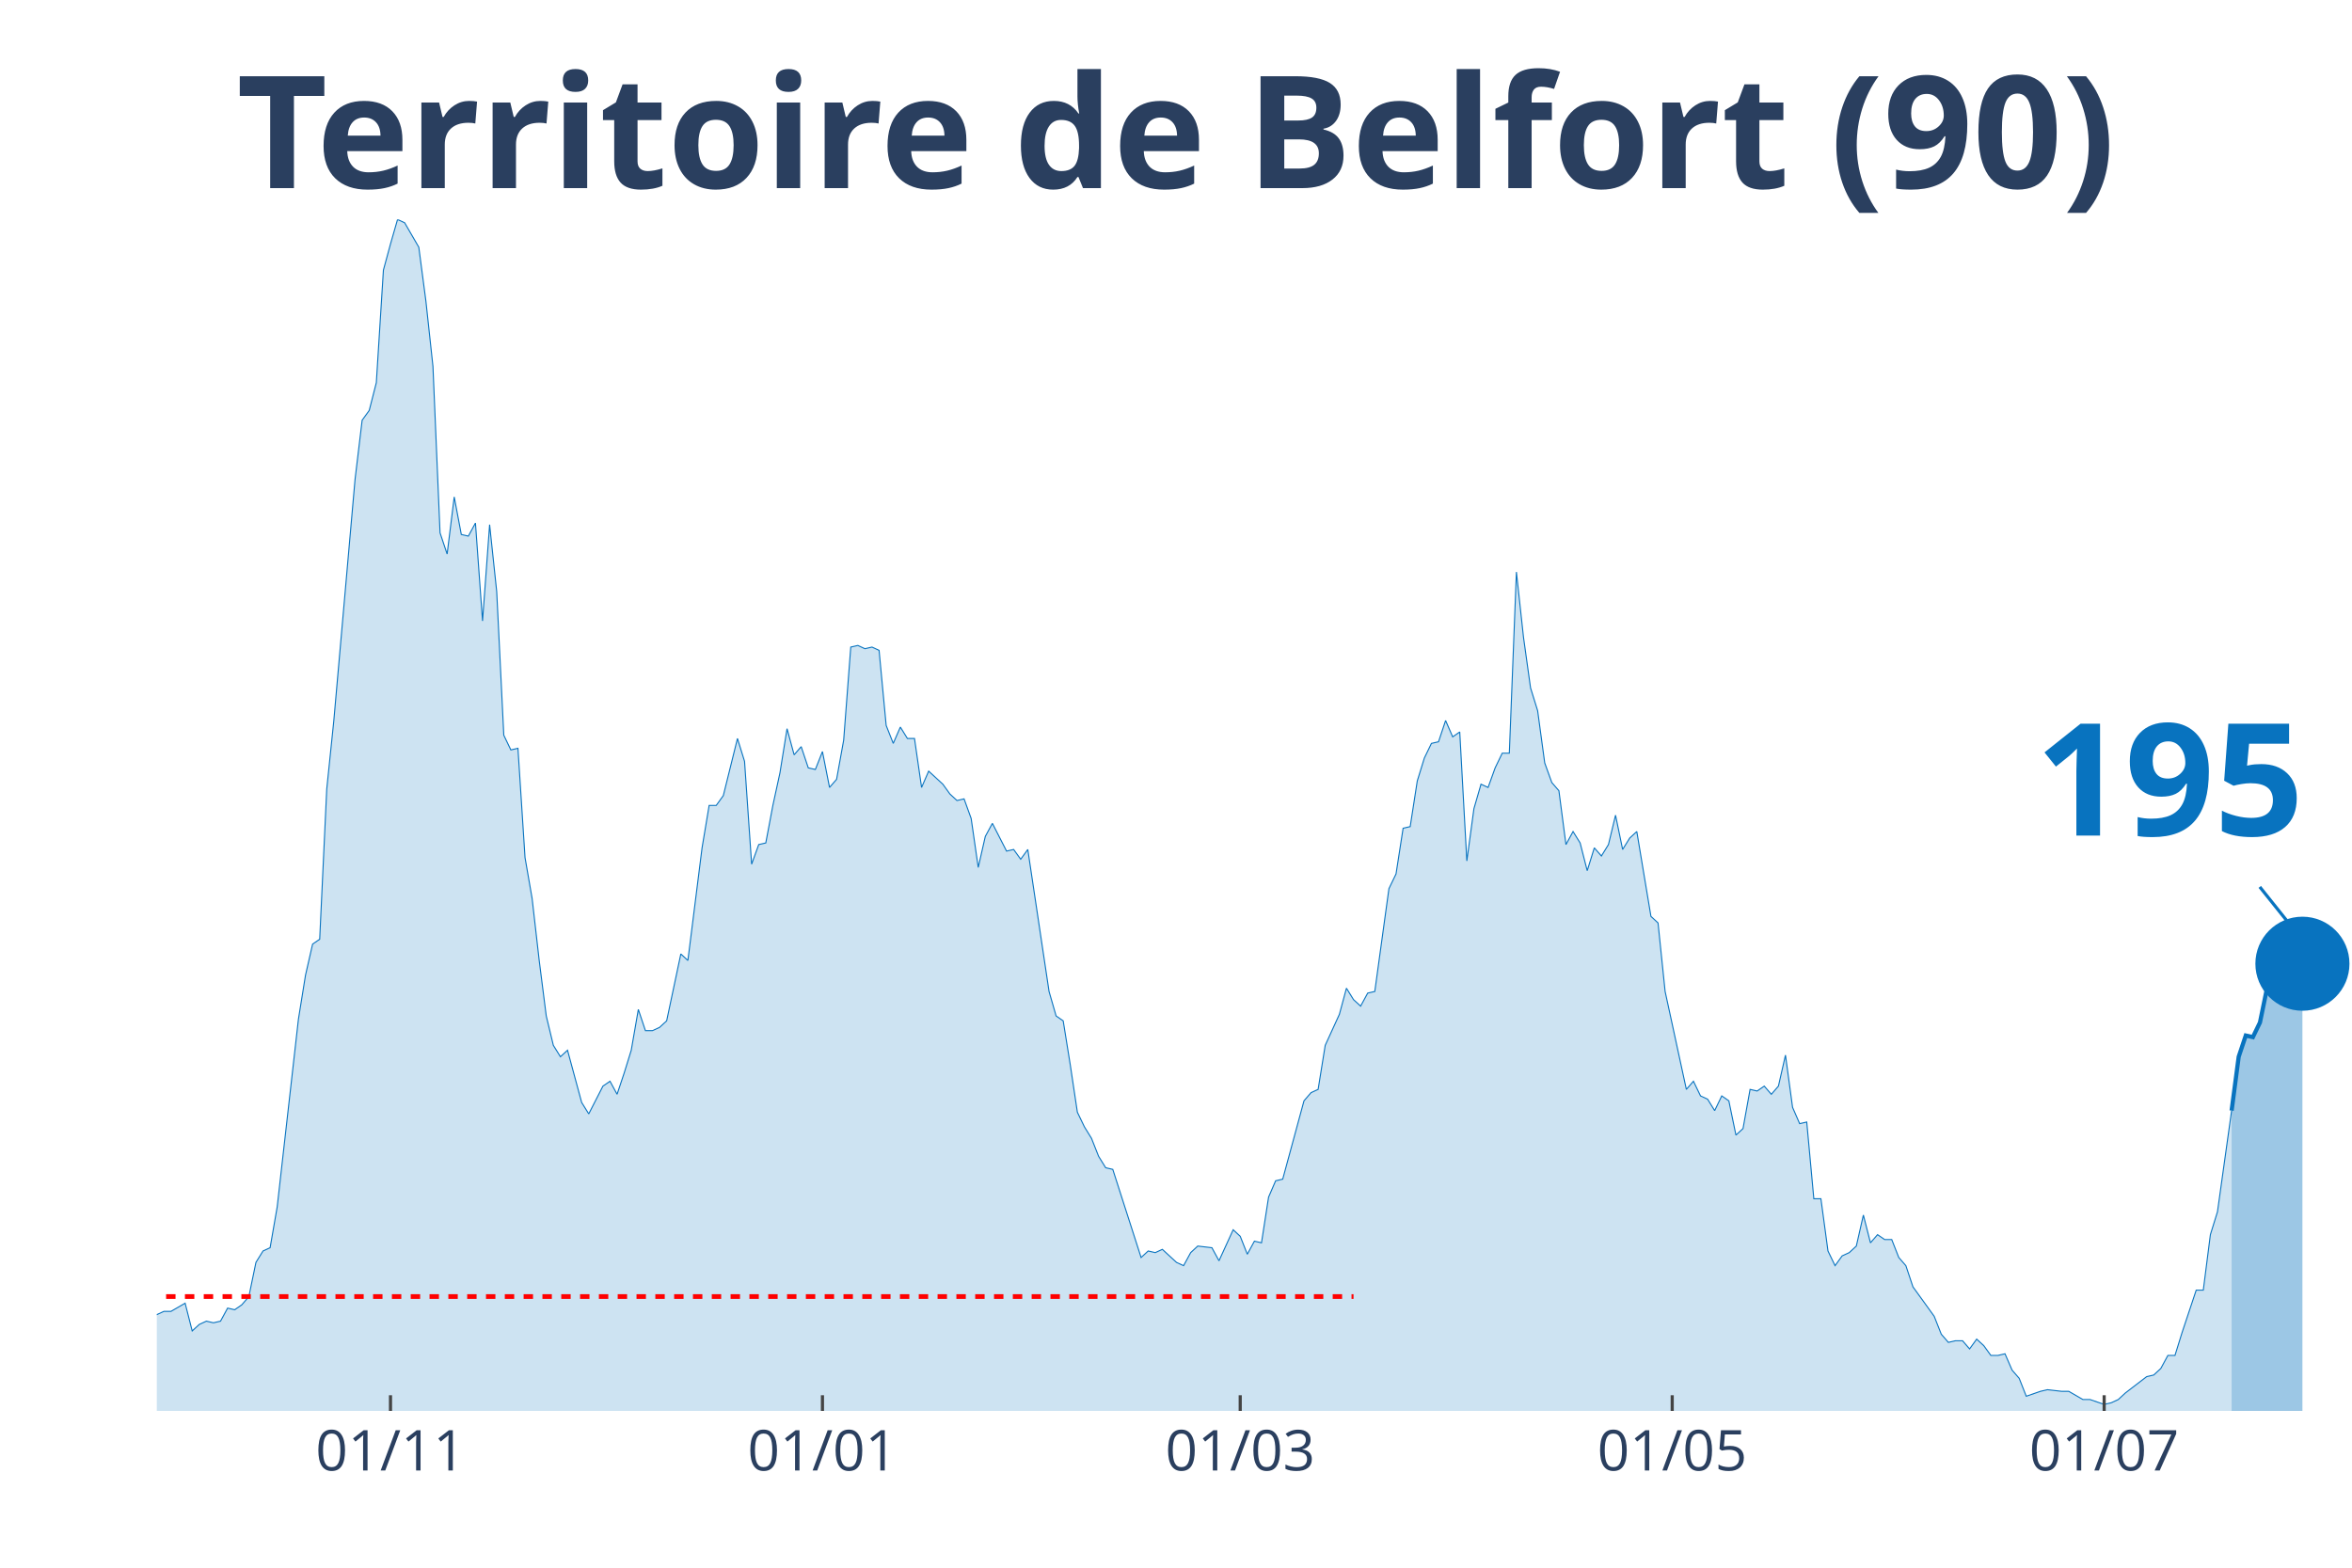
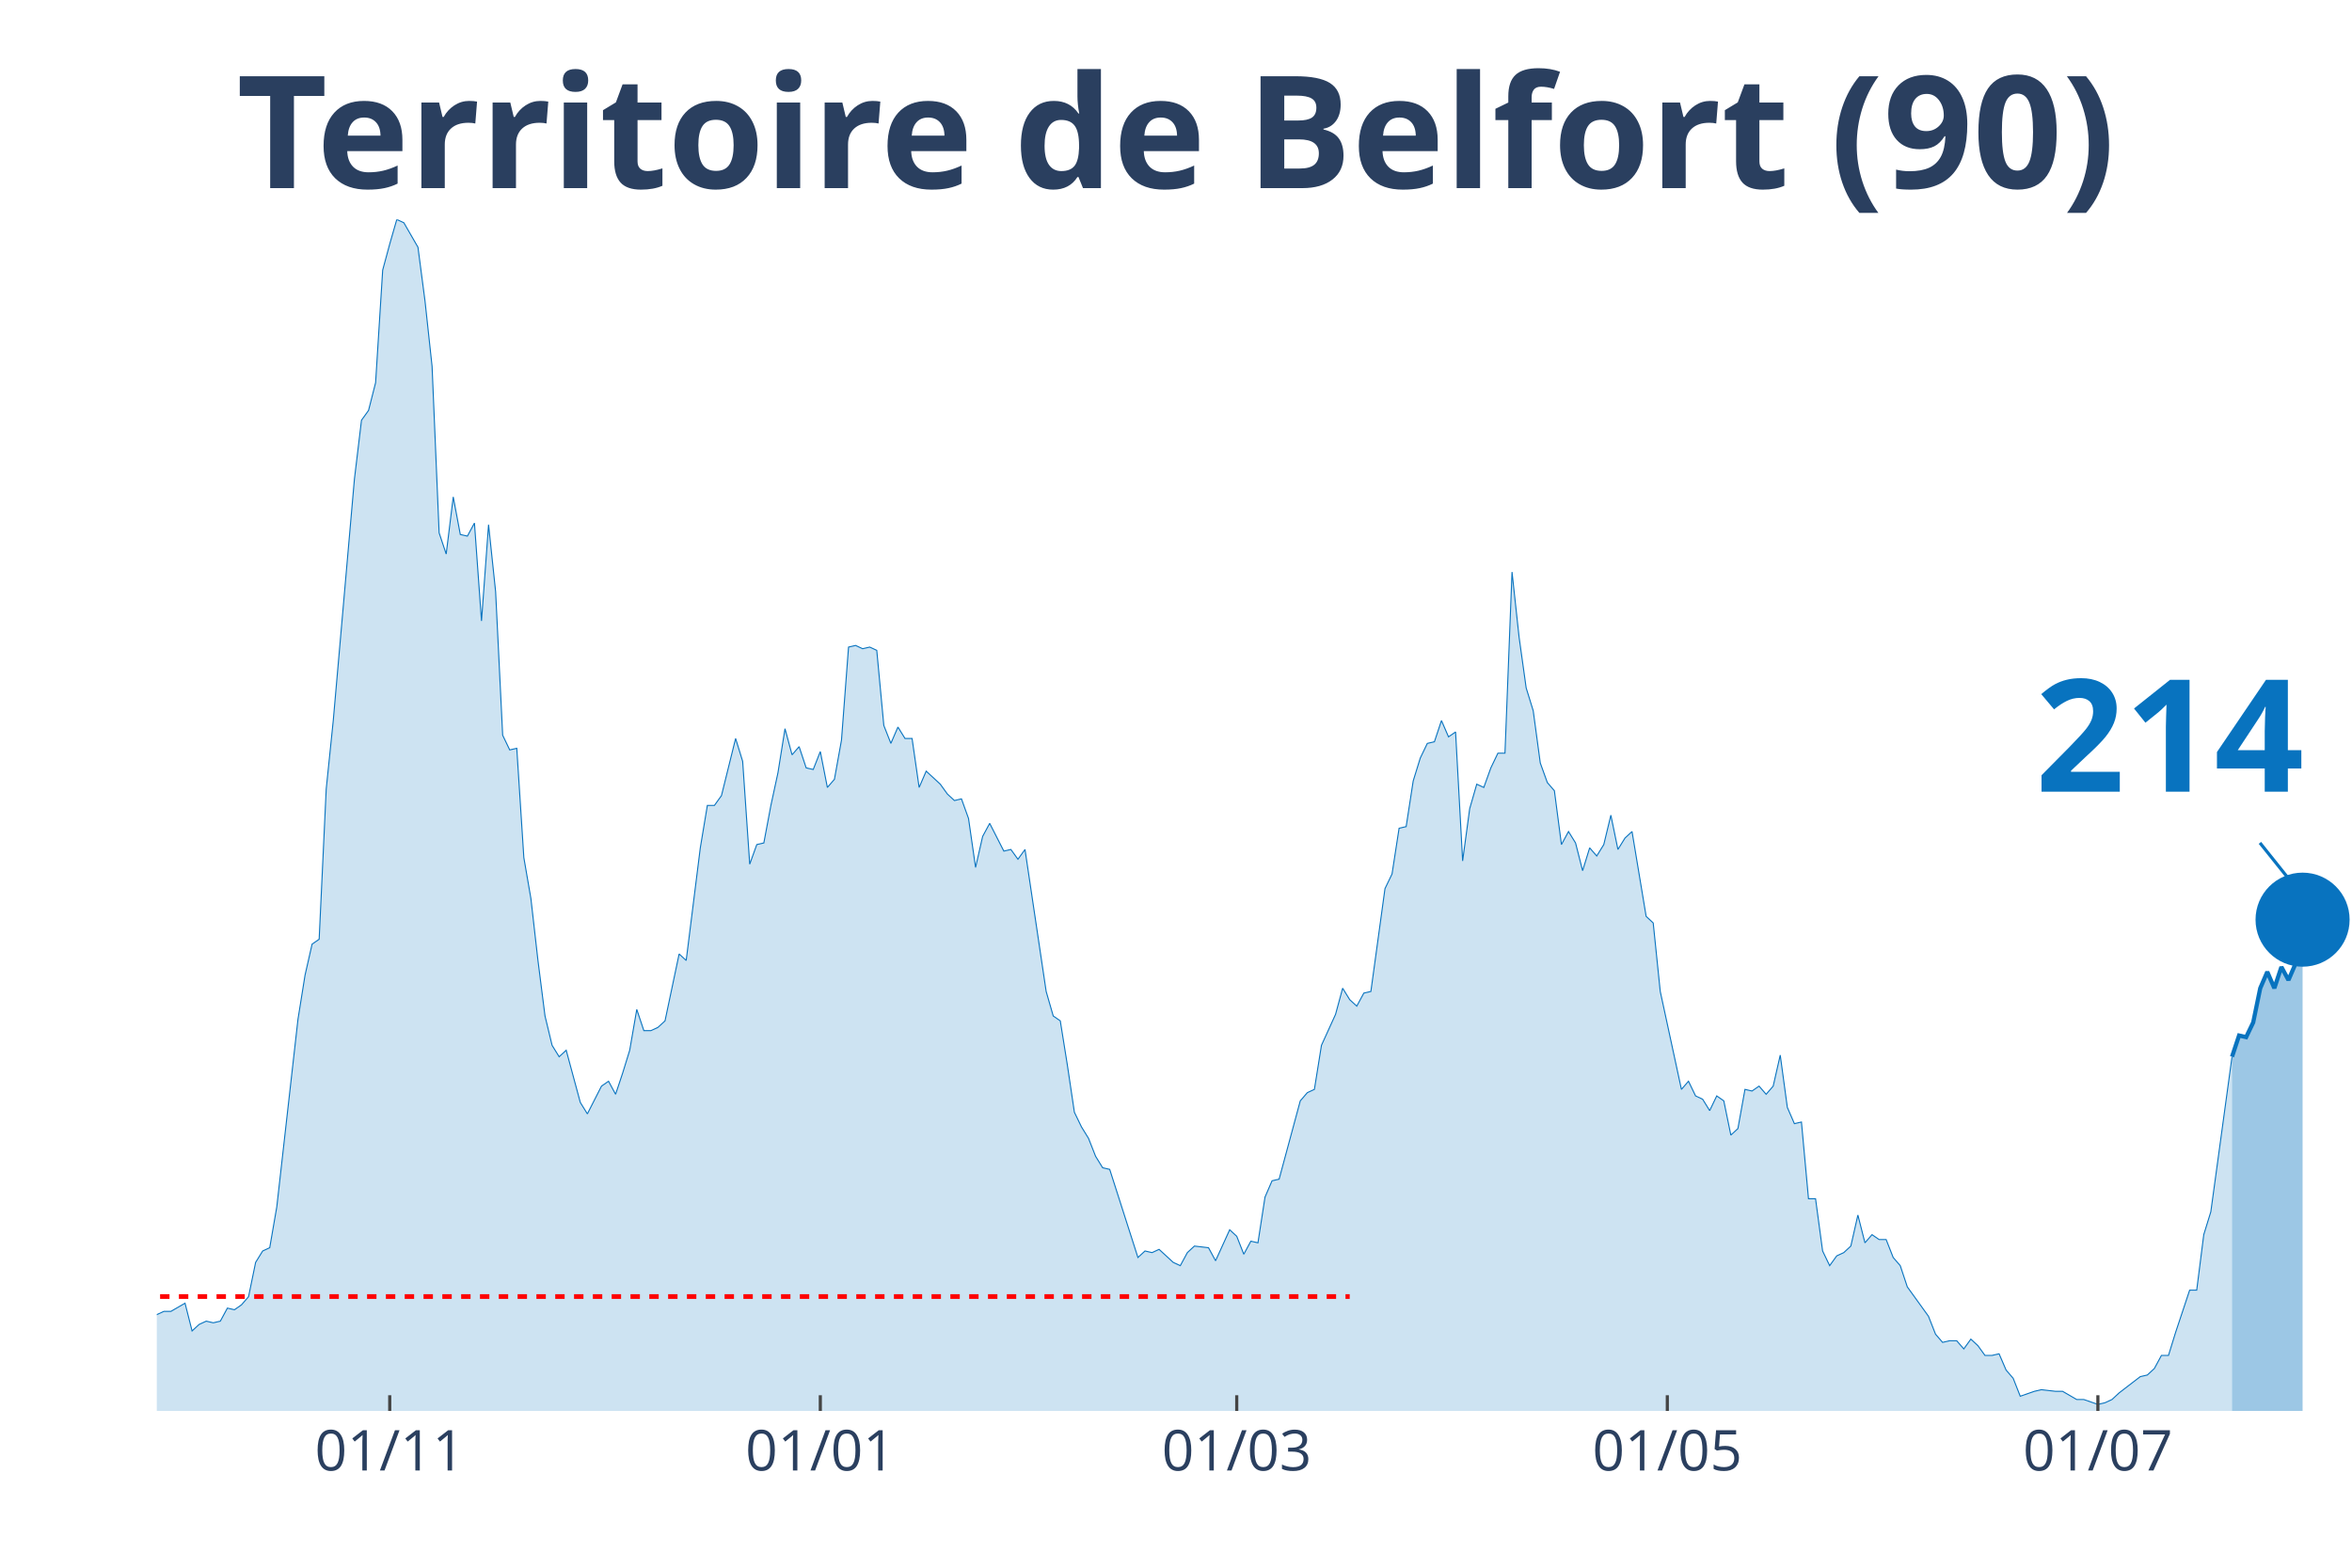
<svg xmlns="http://www.w3.org/2000/svg" class="main-svg" width="1125" height="750" style="" viewBox="0 0 750 500">
  <rect x="0" y="0" width="750" height="500" style="fill: rgb(0, 0, 0); fill-opacity: 0;" />
-   <defs id="defs-c3f1ab">
+   <defs id="defs-8dc861">
    <g class="clips">
-       <clipPath id="clipc3f1abxyplot" class="plotclip">
+       <clipPath id="clip8dc861xyplot" class="plotclip">
        <rect width="700" height="380" />
      </clipPath>
-       <clipPath class="axesclip" id="clipc3f1abx">
+       <clipPath class="axesclip" id="clip8dc861x">
        <rect x="50" y="0" width="700" height="500" />
      </clipPath>
-       <clipPath class="axesclip" id="clipc3f1aby">
+       <clipPath class="axesclip" id="clip8dc861y">
        <rect x="0" y="70" width="750" height="380" />
      </clipPath>
-       <clipPath class="axesclip" id="clipc3f1abxy">
+       <clipPath class="axesclip" id="clip8dc861xy">
        <rect x="50" y="70" width="700" height="380" />
      </clipPath>
    </g>
    <g class="gradients" />
  </defs>
  <g class="bglayer">
    <rect class="bg" x="50" y="70" width="700" height="380" style="fill: rgb(0, 0, 0); fill-opacity: 0; stroke-width: 0;" />
  </g>
  <g class="layer-below">
    <g class="imagelayer" />
    <g class="shapelayer" />
  </g>
  <g class="cartesianlayer">
    <g class="subplot xy">
      <g class="layer-subplot">
        <g class="shapelayer" />
        <g class="imagelayer" />
      </g>
      <g class="gridlayer">
        <g class="x">
-           <path class="xgrid crisp" transform="translate(124.52,0)" d="M0,70v380" style="stroke: rgb(255, 255, 255); stroke-opacity: 1; stroke-width: 1px;" />
-           <path class="xgrid crisp" transform="translate(262.26,0)" d="M0,70v380" style="stroke: rgb(255, 255, 255); stroke-opacity: 1; stroke-width: 1px;" />
-           <path class="xgrid crisp" transform="translate(395.48,0)" d="M0,70v380" style="stroke: rgb(255, 255, 255); stroke-opacity: 1; stroke-width: 1px;" />
-           <path class="xgrid crisp" transform="translate(533.23,0)" d="M0,70v380" style="stroke: rgb(255, 255, 255); stroke-opacity: 1; stroke-width: 1px;" />
-           <path class="xgrid crisp" transform="translate(670.97,0)" d="M0,70v380" style="stroke: rgb(255, 255, 255); stroke-opacity: 1; stroke-width: 1px;" />
+           <path class="xgrid crisp" transform="translate(124.28,0)" d="M0,70v380" style="stroke: rgb(255, 255, 255); stroke-opacity: 1; stroke-width: 1px;" />
+           <path class="xgrid crisp" transform="translate(261.58,0)" d="M0,70v380" style="stroke: rgb(255, 255, 255); stroke-opacity: 1; stroke-width: 1px;" />
+           <path class="xgrid crisp" transform="translate(394.37,0)" d="M0,70v380" style="stroke: rgb(255, 255, 255); stroke-opacity: 1; stroke-width: 1px;" />
+           <path class="xgrid crisp" transform="translate(531.67,0)" d="M0,70v380" style="stroke: rgb(255, 255, 255); stroke-opacity: 1; stroke-width: 1px;" />
+           <path class="xgrid crisp" transform="translate(668.97,0)" d="M0,70v380" style="stroke: rgb(255, 255, 255); stroke-opacity: 1; stroke-width: 1px;" />
        </g>
        <g class="y" />
      </g>
      <g class="zerolinelayer" />
      <path class="xlines-below" />
      <path class="ylines-below" />
      <g class="overlines-below" />
      <g class="xaxislayer-below" />
      <g class="yaxislayer-below" />
      <g class="overaxes-below" />
-       <g class="plot" transform="translate(50, 70)" clip-path="url('#clipc3f1abxyplot')">
+       <g class="plot" transform="translate(50, 70)" clip-path="url('#clip8dc861xyplot')">
        <g class="scatterlayer mlayer">
-           <g class="trace scatter tracecd6231" style="stroke-miterlimit: 2;">
+           <g class="trace scatter trace8bbc0b" style="stroke-miterlimit: 2;">
            <g class="fills">
              <g>
-                 <path class="js-fill" d="M661.61,380L-307.1,380L-307.1,373.23L-300.32,372.71L-298.06,372.19L-295.81,371.67L-293.55,375.32L-289.03,377.4L-286.77,375.32L-275.48,373.23L-273.23,373.75L-264.19,375.84L-261.94,376.36L-221.29,379.48L-219.03,379.48L-173.87,377.4L-171.61,377.92L-153.55,378.96L-151.29,380L-144.52,378.96L-142.26,377.4L-119.68,372.19L-117.42,370.63L-115.16,371.67L-112.9,370.11L-103.87,369.59L-101.61,367.51L-92.58,363.86L-90.32,364.38L-88.06,363.34L-85.81,365.42L-83.55,362.82L-81.29,362.82L-76.77,362.3L-74.52,363.34L-70,360.74L-67.74,360.74L-65.48,360.74L-63.23,362.3L-51.94,356.05L-49.68,349.29L-47.42,339.4L-45.16,341.48L-42.9,343.04L-40.65,339.4L-38.39,335.75L-36.13,337.32L-33.87,340.44L-31.61,346.16L-27.1,345.12L-24.84,350.85L-22.58,353.97L-20.32,353.97L-18.06,355.01L-15.81,358.14L-13.55,357.62L-11.29,358.14L-6.77,359.18L-4.52,349.81L-2.26,350.85L0,349.29L2.26,348.25L4.52,348.25L9.03,345.64L11.29,354.49L13.55,352.41L15.81,351.37L18.06,351.89L20.32,351.37L22.58,347.21L24.84,347.73L27.1,346.16L29.35,343.56L31.61,332.63L33.87,328.99L36.13,327.95L38.39,314.93L45.16,255.07L47.42,241.01L49.68,231.12L51.94,229.56L54.19,181.67L56.45,159.81L63.23,82.77L65.48,64.03L67.74,60.9L70,52.05L72.26,16.14L74.52,7.81L76.77,0L79.03,1.04L83.55,8.85L85.81,26.03L88.06,46.85L90.32,99.95L92.58,106.71L94.84,88.49L97.1,100.47L99.35,100.99L101.61,96.82L103.87,128.05L106.13,97.34L108.39,118.68L110.65,164.49L112.9,169.18L115.16,168.66L117.42,203.53L119.68,216.55L121.94,236.33L124.19,254.03L126.45,263.4L128.71,267.04L130.97,264.96L135.48,281.62L137.74,285.26L142.26,276.41L144.52,274.85L146.77,279.01L149.03,272.25L151.29,264.96L153.55,251.95L155.81,258.71L158.06,258.71L160.32,257.67L162.58,255.59L167.1,234.25L169.35,236.33L173.87,200.41L176.13,186.88L178.39,186.88L180.65,183.75L185.16,165.53L187.42,172.82L189.68,205.62L191.94,199.37L194.19,198.85L196.45,186.88L198.71,176.47L200.97,162.41L203.23,170.74L205.48,168.14L207.74,174.9L210,175.42L212.26,169.7L214.52,181.15L216.77,178.55L219.03,166.05L221.29,136.38L223.55,135.86L225.81,136.9L228.06,136.38L230.32,137.42L232.58,161.37L234.84,167.1L237.1,161.89L239.35,165.53L241.61,165.53L243.87,181.15L246.13,175.95L250.65,180.11L252.9,183.23L255.16,185.32L257.42,184.79L259.68,191.04L261.94,206.66L264.19,196.77L266.45,192.6L270.97,201.45L273.23,200.93L275.48,204.05L277.74,200.93L284.52,246.22L286.77,254.03L289.03,255.59L291.29,269.64L293.55,284.74L295.81,289.42L298.06,293.07L300.32,298.79L302.58,302.44L304.84,302.96L313.87,331.07L316.13,328.99L318.39,329.51L320.65,328.47L325.16,332.63L327.42,333.67L329.68,329.51L331.94,327.42L336.45,327.95L338.71,332.11L343.23,322.22L345.48,324.3L347.74,330.03L350,325.86L352.26,326.38L354.52,311.81L356.77,306.6L359.03,306.08L365.81,281.1L368.06,278.49L370.32,277.45L372.58,263.4L377.1,253.51L379.35,245.18L381.61,248.82L383.87,250.9L386.13,246.74L388.39,246.22L392.9,213.42L395.16,208.74L397.42,194.16L399.68,193.64L401.94,179.07L404.19,171.78L406.45,167.1L408.71,166.58L410.97,159.81L413.23,165.01L415.48,163.45L417.74,204.58L420,187.92L422.26,180.11L424.52,181.15L426.77,174.9L429.03,170.22L431.29,170.22L433.55,112.44L435.81,133.26L438.06,149.4L440.32,156.68L442.58,173.34L444.84,179.59L447.1,182.19L449.35,199.37L451.61,195.21L453.87,198.85L456.13,207.7L458.39,200.41L460.65,203.01L462.9,199.37L465.16,190L467.42,200.93L469.68,197.29L471.94,195.21L476.45,222.27L478.71,224.36L480.97,246.22L483.23,256.63L487.74,277.45L490,274.85L492.26,279.53L494.52,280.58L496.77,284.22L499.03,279.53L501.29,281.1L503.55,292.03L505.81,289.95L508.06,277.45L510.32,277.97L512.58,276.41L514.84,279.01L517.1,276.41L519.35,266.52L521.61,283.18L523.87,288.38L526.13,287.86L528.39,312.33L530.65,312.33L532.9,328.99L535.16,333.67L537.42,330.55L539.68,329.51L541.94,327.42L544.19,317.53L546.45,326.38L548.71,323.78L550.97,325.34L553.23,325.34L555.48,331.07L557.74,333.67L560,340.44L562.26,343.56L566.77,349.81L569.03,355.53L571.29,358.14L573.55,357.62L575.81,357.62L578.06,360.22L580.32,357.1L582.58,359.18L584.84,362.3L587.1,362.3L589.35,361.78L591.61,366.99L593.87,369.59L596.13,375.32L600.65,373.75L602.9,373.23L607.42,373.75L609.68,373.75L614.19,376.36L616.45,376.36L620.97,377.92L623.23,377.4L625.48,376.36L627.74,374.27L634.52,369.07L636.77,368.55L639.03,366.47L641.29,362.3L643.55,362.3L645.81,355.01L650.32,341.48L652.58,341.48L654.84,323.78L657.1,316.49L661.61,284.22" style="fill: rgb(8, 115, 191); fill-opacity: 0.2; stroke-width: 0;" />
+                 <path class="js-fill" d="M661.74,380L-306.11,380L-306.11,373.23L-299.36,372.71L-297.11,372.19L-294.86,371.67L-292.6,375.32L-288.1,377.4L-285.85,375.32L-274.6,373.23L-272.35,373.75L-263.34,375.84L-261.09,376.36L-222.83,377.4L-220.58,379.48L-173.31,377.4L-171.06,377.92L-153.05,378.96L-150.8,380L-144.05,378.96L-141.8,377.4L-121.54,374.27L-119.29,372.19L-117.04,370.63L-114.79,371.67L-110.29,370.11L-108.04,370.63L-99.04,366.47L-96.78,365.95L-87.78,363.34L-85.53,365.42L-83.28,362.82L-81.03,362.82L-76.53,362.3L-74.28,363.34L-69.77,360.74L-67.52,360.74L-65.27,360.74L-63.02,362.3L-51.77,356.05L-49.52,349.29L-47.27,339.4L-45.02,341.48L-42.77,343.04L-40.51,339.4L-38.26,335.75L-36.01,337.32L-33.76,340.44L-31.51,346.16L-27.01,345.12L-24.76,350.85L-22.51,353.97L-20.26,353.97L-18.01,355.01L-15.76,358.14L-13.5,357.62L-11.25,358.14L-6.75,359.18L-4.5,349.81L-2.25,350.85L0,349.29L2.25,348.25L4.5,348.25L9,345.64L11.25,354.49L13.5,352.41L15.76,351.37L18.01,351.89L20.26,351.37L22.51,347.21L24.76,347.73L27.01,346.16L29.26,343.56L31.51,332.63L33.76,328.99L36.01,327.95L38.26,314.93L45.02,255.07L47.27,241.01L49.52,231.12L51.77,229.56L54.02,181.67L56.27,159.81L63.02,82.77L65.27,64.03L67.52,60.9L69.77,52.05L72.03,16.14L74.28,7.81L76.53,0L78.78,1.04L83.28,8.85L85.53,26.03L87.78,46.85L90.03,99.95L92.28,106.71L94.53,88.49L96.78,100.47L99.04,100.99L101.29,96.82L103.54,128.05L105.79,97.34L108.04,118.68L110.29,164.49L112.54,169.18L114.79,168.66L117.04,203.53L119.29,216.55L121.54,236.33L123.79,254.03L126.05,263.4L128.3,267.04L130.55,264.96L135.05,281.62L137.3,285.26L141.8,276.41L144.05,274.85L146.3,279.01L148.55,272.25L150.8,264.96L153.05,251.95L155.31,258.71L157.56,258.71L159.81,257.67L162.06,255.59L166.56,234.25L168.81,236.33L173.31,200.41L175.56,186.88L177.81,186.88L180.06,183.75L184.57,165.53L186.82,172.82L189.07,205.62L191.32,199.37L193.57,198.85L195.82,186.88L198.07,176.47L200.32,162.41L202.57,170.74L204.82,168.14L207.07,174.9L209.32,175.42L211.58,169.7L213.83,181.15L216.08,178.55L218.33,166.05L220.58,136.38L222.83,135.86L225.08,136.9L227.33,136.38L229.58,137.42L231.83,161.37L234.08,167.1L236.33,161.89L238.59,165.53L240.84,165.53L243.09,181.15L245.34,175.95L249.84,180.11L252.09,183.23L254.34,185.32L256.59,184.79L258.84,191.04L261.09,206.66L263.34,196.77L265.59,192.6L270.1,201.45L272.35,200.93L274.6,204.05L276.85,200.93L283.6,246.22L285.85,254.03L288.1,255.59L290.35,269.64L292.6,284.74L294.86,289.42L297.11,293.07L299.36,298.79L301.61,302.44L303.86,302.96L312.86,331.07L315.11,328.99L317.36,329.51L319.61,328.47L324.12,332.63L326.37,333.67L328.62,329.51L330.87,327.42L335.37,327.95L337.62,332.11L342.12,322.22L344.37,324.3L346.62,330.03L348.87,325.86L351.13,326.38L353.38,311.81L355.63,306.6L357.88,306.08L364.63,281.1L366.88,278.49L369.13,277.45L371.38,263.4L375.88,253.51L378.14,245.18L380.39,248.82L382.64,250.9L384.89,246.74L387.14,246.22L391.64,213.42L393.89,208.74L396.14,194.16L398.39,193.64L400.64,179.07L402.89,171.78L405.14,167.1L407.4,166.58L409.65,159.81L411.9,165.01L414.15,163.45L416.4,204.58L418.65,187.92L420.9,180.11L423.15,181.15L425.4,174.9L427.65,170.22L429.9,170.22L432.15,112.44L434.41,133.26L436.66,149.4L438.91,156.68L441.16,173.34L443.41,179.59L445.66,182.19L447.91,199.37L450.16,195.21L452.41,198.85L454.66,207.7L456.91,200.41L459.16,203.01L461.41,199.37L463.67,190L465.92,200.93L468.17,197.29L470.42,195.21L474.92,222.27L477.17,224.36L479.42,246.22L481.67,256.63L486.17,277.45L488.42,274.85L490.68,279.53L492.93,280.58L495.18,284.22L497.43,279.53L499.68,281.1L501.93,292.03L504.18,289.95L506.43,277.45L508.68,277.97L510.93,276.41L513.18,279.01L515.43,276.41L517.68,266.52L519.94,283.18L522.19,288.38L524.44,287.86L526.69,312.33L528.94,312.33L531.19,328.99L533.44,333.67L535.69,330.55L537.94,329.51L540.19,327.42L542.44,317.53L544.69,326.38L546.95,323.78L549.2,325.34L551.45,325.34L553.7,331.07L555.95,333.67L558.2,340.44L560.45,343.56L564.95,349.81L567.2,355.53L569.45,358.14L571.7,357.62L573.95,357.62L576.21,360.22L578.46,357.1L580.71,359.18L582.96,362.3L585.21,362.3L587.46,361.78L589.71,366.99L591.96,369.59L594.21,375.32L598.71,373.75L600.96,373.23L605.47,373.75L607.72,373.75L612.22,376.36L614.47,376.36L618.97,377.92L621.22,377.4L623.47,376.36L625.72,374.27L632.48,369.07L634.73,368.55L636.98,366.47L639.23,362.3L641.48,362.3L643.73,355.01L648.23,341.48L650.48,341.48L652.73,323.78L654.98,316.49L661.74,267.04" style="fill: rgb(8, 115, 191); fill-opacity: 0.2; stroke-width: 0;" />
              </g>
            </g>
            <g class="errorbars" />
            <g class="lines">
-               <path class="js-line" d="M-307.1,373.23L-300.32,372.71L-298.06,372.19L-295.81,371.67L-293.55,375.32L-289.03,377.4L-286.77,375.32L-275.48,373.23L-273.23,373.75L-264.19,375.84L-261.94,376.36L-221.29,379.48L-219.03,379.48L-173.87,377.4L-171.61,377.92L-153.55,378.96L-151.29,380L-144.52,378.96L-142.26,377.4L-119.68,372.19L-117.42,370.63L-115.16,371.67L-112.9,370.11L-103.87,369.59L-101.61,367.51L-92.58,363.86L-90.32,364.38L-88.06,363.34L-85.81,365.42L-83.55,362.82L-81.29,362.82L-76.77,362.3L-74.52,363.34L-70,360.74L-67.74,360.74L-65.48,360.74L-63.23,362.3L-51.94,356.05L-49.68,349.29L-47.42,339.4L-45.16,341.48L-42.9,343.04L-40.65,339.4L-38.39,335.75L-36.13,337.32L-33.87,340.44L-31.61,346.16L-27.1,345.12L-24.84,350.85L-22.58,353.97L-20.32,353.97L-18.06,355.01L-15.81,358.14L-13.55,357.62L-11.29,358.14L-6.77,359.18L-4.52,349.81L-2.26,350.85L0,349.29L2.26,348.25L4.52,348.25L9.03,345.64L11.29,354.49L13.55,352.41L15.81,351.37L18.06,351.89L20.32,351.37L22.58,347.21L24.84,347.73L27.1,346.16L29.35,343.56L31.61,332.63L33.87,328.99L36.13,327.95L38.39,314.93L45.16,255.07L47.42,241.01L49.68,231.12L51.94,229.56L54.19,181.67L56.45,159.81L63.23,82.77L65.48,64.03L67.74,60.9L70,52.05L72.26,16.14L74.52,7.81L76.77,0L79.03,1.04L83.55,8.85L85.81,26.03L88.06,46.85L90.32,99.95L92.58,106.71L94.84,88.49L97.1,100.47L99.35,100.99L101.61,96.82L103.87,128.05L106.13,97.34L108.39,118.68L110.65,164.49L112.9,169.18L115.16,168.66L117.42,203.53L119.68,216.55L121.94,236.33L124.19,254.03L126.45,263.4L128.71,267.04L130.97,264.96L135.48,281.62L137.74,285.26L142.26,276.41L144.52,274.85L146.77,279.01L149.03,272.25L151.29,264.96L153.55,251.95L155.81,258.71L158.06,258.71L160.32,257.67L162.58,255.59L167.1,234.25L169.35,236.33L173.87,200.41L176.13,186.88L178.39,186.88L180.65,183.75L185.16,165.53L187.42,172.82L189.68,205.62L191.94,199.37L194.19,198.85L196.45,186.88L198.71,176.47L200.97,162.41L203.23,170.74L205.48,168.14L207.74,174.9L210,175.42L212.26,169.7L214.52,181.15L216.77,178.55L219.03,166.05L221.29,136.38L223.55,135.86L225.81,136.9L228.06,136.38L230.32,137.42L232.58,161.37L234.84,167.1L237.1,161.89L239.35,165.53L241.61,165.53L243.87,181.15L246.13,175.95L250.65,180.11L252.9,183.23L255.16,185.32L257.42,184.79L259.68,191.04L261.94,206.66L264.19,196.77L266.45,192.6L270.97,201.45L273.23,200.93L275.48,204.05L277.74,200.93L284.52,246.22L286.77,254.03L289.03,255.59L291.29,269.64L293.55,284.74L295.81,289.42L298.06,293.07L300.32,298.79L302.58,302.44L304.84,302.96L313.87,331.07L316.13,328.99L318.39,329.51L320.65,328.47L325.16,332.63L327.42,333.67L329.68,329.51L331.94,327.42L336.45,327.95L338.71,332.11L343.23,322.22L345.48,324.3L347.74,330.03L350,325.86L352.26,326.38L354.52,311.81L356.77,306.6L359.03,306.08L365.81,281.1L368.06,278.49L370.32,277.45L372.58,263.4L377.1,253.51L379.35,245.18L381.61,248.82L383.87,250.9L386.13,246.74L388.39,246.22L392.9,213.42L395.16,208.74L397.42,194.16L399.68,193.64L401.94,179.07L404.19,171.78L406.45,167.1L408.71,166.58L410.97,159.81L413.23,165.01L415.48,163.45L417.74,204.58L420,187.92L422.26,180.11L424.52,181.15L426.77,174.9L429.03,170.22L431.29,170.22L433.55,112.44L435.81,133.26L438.06,149.4L440.32,156.68L442.58,173.34L444.84,179.59L447.1,182.19L449.35,199.37L451.61,195.21L453.87,198.85L456.13,207.7L458.39,200.41L460.65,203.01L462.9,199.37L465.16,190L467.42,200.93L469.68,197.29L471.94,195.21L476.45,222.27L478.71,224.36L480.97,246.22L483.23,256.63L487.74,277.45L490,274.85L492.26,279.53L494.52,280.58L496.77,284.22L499.03,279.53L501.29,281.1L503.55,292.03L505.81,289.95L508.06,277.45L510.32,277.97L512.58,276.41L514.84,279.01L517.1,276.41L519.35,266.52L521.61,283.18L523.87,288.38L526.13,287.86L528.39,312.33L530.65,312.33L532.9,328.99L535.16,333.67L537.42,330.55L539.68,329.51L541.94,327.42L544.19,317.53L546.45,326.38L548.71,323.78L550.97,325.34L553.23,325.34L555.48,331.07L557.74,333.67L560,340.44L562.26,343.56L566.77,349.81L569.03,355.53L571.29,358.14L573.55,357.62L575.81,357.62L578.06,360.22L580.32,357.1L582.58,359.18L584.84,362.3L587.1,362.3L589.35,361.78L591.61,366.99L593.87,369.59L596.13,375.32L600.65,373.75L602.9,373.23L607.42,373.75L609.68,373.75L614.19,376.36L616.45,376.36L620.97,377.92L623.23,377.4L625.48,376.36L627.74,374.27L634.52,369.07L636.77,368.55L639.03,366.47L641.29,362.3L643.55,362.3L645.81,355.01L650.32,341.48L652.58,341.48L654.84,323.78L657.1,316.49L661.61,284.22" style="vector-effect: non-scaling-stroke; fill: none; stroke: rgb(8, 115, 191); stroke-opacity: 1; stroke-width: 0.5px; opacity: 1;" />
+               <path class="js-line" d="M-306.11,373.23L-299.36,372.71L-297.11,372.19L-294.86,371.67L-292.6,375.32L-288.1,377.4L-285.85,375.32L-274.6,373.23L-272.35,373.75L-263.34,375.84L-261.09,376.36L-222.83,377.4L-220.58,379.48L-173.31,377.4L-171.06,377.92L-153.05,378.96L-150.8,380L-144.05,378.96L-141.8,377.4L-121.54,374.27L-119.29,372.19L-117.04,370.63L-114.79,371.67L-110.29,370.11L-108.04,370.63L-99.04,366.47L-96.78,365.95L-87.78,363.34L-85.53,365.42L-83.28,362.82L-81.03,362.82L-76.53,362.3L-74.28,363.34L-69.77,360.74L-67.52,360.74L-65.27,360.74L-63.02,362.3L-51.77,356.05L-49.52,349.29L-47.27,339.4L-45.02,341.48L-42.77,343.04L-40.51,339.4L-38.26,335.75L-36.01,337.32L-33.76,340.44L-31.51,346.16L-27.01,345.12L-24.76,350.85L-22.51,353.97L-20.26,353.97L-18.01,355.01L-15.76,358.14L-13.5,357.62L-11.25,358.14L-6.75,359.18L-4.5,349.81L-2.25,350.85L0,349.29L2.25,348.25L4.5,348.25L9,345.64L11.25,354.49L13.5,352.41L15.76,351.37L18.01,351.89L20.26,351.37L22.51,347.21L24.76,347.73L27.01,346.16L29.26,343.56L31.51,332.63L33.76,328.99L36.01,327.95L38.26,314.93L45.02,255.07L47.27,241.01L49.52,231.12L51.77,229.56L54.02,181.67L56.27,159.81L63.02,82.77L65.27,64.03L67.52,60.9L69.77,52.05L72.03,16.14L74.28,7.81L76.53,0L78.78,1.04L83.28,8.85L85.53,26.03L87.78,46.85L90.03,99.95L92.28,106.71L94.53,88.49L96.78,100.47L99.04,100.99L101.29,96.82L103.54,128.05L105.79,97.34L108.04,118.68L110.29,164.49L112.54,169.18L114.79,168.66L117.04,203.53L119.29,216.55L121.54,236.33L123.79,254.03L126.05,263.4L128.3,267.04L130.55,264.96L135.05,281.62L137.3,285.26L141.8,276.41L144.05,274.85L146.3,279.01L148.55,272.25L150.8,264.96L153.05,251.95L155.31,258.71L157.56,258.71L159.81,257.67L162.06,255.59L166.56,234.25L168.81,236.33L173.31,200.41L175.56,186.88L177.81,186.88L180.06,183.75L184.57,165.53L186.82,172.82L189.07,205.62L191.32,199.37L193.57,198.85L195.82,186.88L198.07,176.47L200.32,162.41L202.57,170.74L204.82,168.14L207.07,174.9L209.32,175.42L211.58,169.7L213.83,181.15L216.08,178.55L218.33,166.05L220.58,136.38L222.83,135.86L225.08,136.9L227.33,136.38L229.58,137.42L231.83,161.37L234.08,167.1L236.33,161.89L238.59,165.53L240.84,165.53L243.09,181.15L245.34,175.95L249.84,180.11L252.09,183.23L254.34,185.32L256.59,184.79L258.84,191.04L261.09,206.66L263.34,196.77L265.59,192.6L270.1,201.45L272.35,200.93L274.6,204.05L276.85,200.93L283.6,246.22L285.85,254.03L288.1,255.59L290.35,269.64L292.6,284.74L294.86,289.42L297.11,293.07L299.36,298.79L301.61,302.44L303.86,302.96L312.86,331.07L315.11,328.99L317.36,329.51L319.61,328.47L324.12,332.63L326.37,333.67L328.62,329.51L330.87,327.42L335.37,327.95L337.62,332.11L342.12,322.22L344.37,324.3L346.62,330.03L348.87,325.86L351.13,326.38L353.38,311.81L355.63,306.6L357.88,306.08L364.63,281.1L366.88,278.49L369.13,277.45L371.38,263.4L375.88,253.51L378.14,245.18L380.39,248.82L382.64,250.9L384.89,246.74L387.14,246.22L391.64,213.42L393.89,208.74L396.14,194.16L398.39,193.64L400.64,179.07L402.89,171.78L405.14,167.1L407.4,166.58L409.65,159.81L411.9,165.01L414.15,163.45L416.4,204.58L418.65,187.92L420.9,180.11L423.15,181.15L425.4,174.9L427.65,170.22L429.9,170.22L432.15,112.44L434.41,133.26L436.66,149.4L438.91,156.68L441.16,173.34L443.41,179.59L445.66,182.19L447.91,199.37L450.16,195.21L452.41,198.85L454.66,207.7L456.91,200.41L459.16,203.01L461.41,199.37L463.67,190L465.92,200.93L468.17,197.29L470.42,195.21L474.92,222.27L477.17,224.36L479.42,246.22L481.67,256.63L486.17,277.45L488.42,274.85L490.68,279.53L492.93,280.58L495.18,284.22L497.43,279.53L499.68,281.1L501.93,292.03L504.18,289.95L506.43,277.45L508.68,277.97L510.93,276.41L513.18,279.01L515.43,276.41L517.68,266.52L519.94,283.18L522.19,288.38L524.44,287.86L526.69,312.33L528.94,312.33L531.19,328.99L533.44,333.67L535.69,330.55L537.94,329.51L540.19,327.42L542.44,317.53L544.69,326.38L546.95,323.78L549.2,325.34L551.45,325.34L553.7,331.07L555.95,333.67L558.2,340.44L560.45,343.56L564.95,349.81L567.2,355.53L569.45,358.14L571.7,357.62L573.95,357.62L576.21,360.22L578.46,357.1L580.71,359.18L582.96,362.3L585.21,362.3L587.46,361.78L589.71,366.99L591.96,369.59L594.21,375.32L598.71,373.75L600.96,373.23L605.47,373.75L607.72,373.75L612.22,376.36L614.47,376.36L618.97,377.92L621.22,377.4L623.47,376.36L625.72,374.27L632.48,369.07L634.73,368.55L636.98,366.47L639.23,362.3L641.48,362.3L643.73,355.01L648.23,341.48L650.48,341.48L652.73,323.78L654.98,316.49L661.74,267.04" style="vector-effect: non-scaling-stroke; fill: none; stroke: rgb(8, 115, 191); stroke-opacity: 1; stroke-width: 0.5px; opacity: 1;" />
            </g>
            <g class="points" />
            <g class="text" />
          </g>
-           <g class="trace scatter tracea631de" style="stroke-miterlimit: 2;">
+           <g class="trace scatter trace4cf71c" style="stroke-miterlimit: 2;">
            <g class="fills">
              <g>
-                 <path class="js-fill" d="M684.19,380L661.61,380L661.61,284.22L663.87,267.04L666.13,260.27L668.39,260.79L670.65,256.11L672.9,245.18L675.16,239.97L677.42,245.18L679.68,238.41L681.94,242.58L684.19,237.37" style="fill: rgb(8, 115, 191); fill-opacity: 0.4; stroke-width: 0;" />
+                 <path class="js-fill" d="M684.24,380L661.74,380L661.74,267.04L663.99,260.27L666.24,260.79L668.49,256.11L670.74,245.18L672.99,239.97L675.24,245.18L677.49,238.41L679.74,242.58L681.99,237.37L684.24,223.32" style="fill: rgb(8, 115, 191); fill-opacity: 0.4; stroke-width: 0;" />
              </g>
            </g>
            <g class="errorbars" />
            <g class="lines">
-               <path class="js-line" d="M661.61,284.22L663.87,267.04L666.13,260.27L668.39,260.79L670.65,256.11L672.9,245.18L675.16,239.97L677.42,245.18L679.68,238.41L681.94,242.58L684.19,237.37" style="vector-effect: non-scaling-stroke; fill: none; stroke: rgb(8, 115, 191); stroke-opacity: 1; stroke-width: 2px; opacity: 1;" />
+               <path class="js-line" d="M661.74,267.04L663.99,260.27L666.24,260.79L668.49,256.11L670.74,245.18L672.99,239.97L675.24,245.18L677.49,238.41L679.74,242.58L681.99,237.37L684.24,223.32" style="vector-effect: non-scaling-stroke; fill: none; stroke: rgb(8, 115, 191); stroke-opacity: 1; stroke-width: 2px; opacity: 1;" />
            </g>
            <g class="points" />
            <g class="text" />
          </g>
-           <g class="trace scatter traceeba79b" style="stroke-miterlimit: 2; opacity: 1;">
+           <g class="trace scatter trace1035b3" style="stroke-miterlimit: 2; opacity: 1;">
            <g class="fills" />
            <g class="errorbars" />
            <g class="lines" />
            <g class="points">
-               <path class="point" transform="translate(684.19,237.37)" d="M15,0A15,15 0 1,1 0,-15A15,15 0 0,1 15,0Z" style="opacity: 1; stroke-width: 0px; fill: rgb(8, 115, 191); fill-opacity: 1;" />
+               <path class="point" transform="translate(684.24,223.32)" d="M15,0A15,15 0 1,1 0,-15A15,15 0 0,1 15,0Z" style="opacity: 1; stroke-width: 0px; fill: rgb(8, 115, 191); fill-opacity: 1;" />
            </g>
            <g class="text" />
          </g>
        </g>
      </g>
      <g class="overplot" />
      <path class="xlines-above crisp" style="fill: none; stroke-width: 1px; stroke: rgb(0, 0, 0); stroke-opacity: 0;" d="" />
      <path class="ylines-above crisp" style="fill: none;" d="M0,0" />
      <g class="overlines-above" />
      <g class="xaxislayer-above">
-         <path class="xtick ticks crisp" d="M0,450v-5" transform="translate(124.52,0)" style="stroke: rgb(68, 68, 68); stroke-opacity: 1; stroke-width: 1px;" />
-         <path class="xtick ticks crisp" d="M0,450v-5" transform="translate(262.26,0)" style="stroke: rgb(68, 68, 68); stroke-opacity: 1; stroke-width: 1px;" />
-         <path class="xtick ticks crisp" d="M0,450v-5" transform="translate(395.48,0)" style="stroke: rgb(68, 68, 68); stroke-opacity: 1; stroke-width: 1px;" />
-         <path class="xtick ticks crisp" d="M0,450v-5" transform="translate(533.23,0)" style="stroke: rgb(68, 68, 68); stroke-opacity: 1; stroke-width: 1px;" />
-         <path class="xtick ticks crisp" d="M0,450v-5" transform="translate(670.97,0)" style="stroke: rgb(68, 68, 68); stroke-opacity: 1; stroke-width: 1px;" />
+         <path class="xtick ticks crisp" d="M0,450v-5" transform="translate(124.28,0)" style="stroke: rgb(68, 68, 68); stroke-opacity: 1; stroke-width: 1px;" />
+         <path class="xtick ticks crisp" d="M0,450v-5" transform="translate(261.58,0)" style="stroke: rgb(68, 68, 68); stroke-opacity: 1; stroke-width: 1px;" />
+         <path class="xtick ticks crisp" d="M0,450v-5" transform="translate(394.37,0)" style="stroke: rgb(68, 68, 68); stroke-opacity: 1; stroke-width: 1px;" />
+         <path class="xtick ticks crisp" d="M0,450v-5" transform="translate(531.67,0)" style="stroke: rgb(68, 68, 68); stroke-opacity: 1; stroke-width: 1px;" />
+         <path class="xtick ticks crisp" d="M0,450v-5" transform="translate(668.97,0)" style="stroke: rgb(68, 68, 68); stroke-opacity: 1; stroke-width: 1px;" />
        <g class="xtick">
-           <text text-anchor="middle" x="0" y="469" transform="translate(124.52,0)" style="font-family: 'Open Sans', verdana, arial, sans-serif; font-size: 18px; fill: rgb(42, 63, 95); fill-opacity: 1; white-space: pre;">01/11</text>
+           <text text-anchor="middle" x="0" y="469" transform="translate(124.28,0)" style="font-family: 'Open Sans', verdana, arial, sans-serif; font-size: 18px; fill: rgb(42, 63, 95); fill-opacity: 1; white-space: pre;">01/11</text>
        </g>
        <g class="xtick">
-           <text text-anchor="middle" x="0" y="469" transform="translate(262.26,0)" style="font-family: 'Open Sans', verdana, arial, sans-serif; font-size: 18px; fill: rgb(42, 63, 95); fill-opacity: 1; white-space: pre;">01/01</text>
+           <text text-anchor="middle" x="0" y="469" transform="translate(261.58,0)" style="font-family: 'Open Sans', verdana, arial, sans-serif; font-size: 18px; fill: rgb(42, 63, 95); fill-opacity: 1; white-space: pre;">01/01</text>
        </g>
        <g class="xtick">
-           <text text-anchor="middle" x="0" y="469" transform="translate(395.48,0)" style="font-family: 'Open Sans', verdana, arial, sans-serif; font-size: 18px; fill: rgb(42, 63, 95); fill-opacity: 1; white-space: pre;">01/03</text>
+           <text text-anchor="middle" x="0" y="469" transform="translate(394.37,0)" style="font-family: 'Open Sans', verdana, arial, sans-serif; font-size: 18px; fill: rgb(42, 63, 95); fill-opacity: 1; white-space: pre;">01/03</text>
        </g>
        <g class="xtick">
-           <text text-anchor="middle" x="0" y="469" transform="translate(533.23,0)" style="font-family: 'Open Sans', verdana, arial, sans-serif; font-size: 18px; fill: rgb(42, 63, 95); fill-opacity: 1; white-space: pre;">01/05</text>
+           <text text-anchor="middle" x="0" y="469" transform="translate(531.67,0)" style="font-family: 'Open Sans', verdana, arial, sans-serif; font-size: 18px; fill: rgb(42, 63, 95); fill-opacity: 1; white-space: pre;">01/05</text>
        </g>
        <g class="xtick">
-           <text text-anchor="middle" x="0" y="469" transform="translate(670.97,0)" style="font-family: 'Open Sans', verdana, arial, sans-serif; font-size: 18px; fill: rgb(42, 63, 95); fill-opacity: 1; white-space: pre;">01/07</text>
+           <text text-anchor="middle" x="0" y="469" transform="translate(668.97,0)" style="font-family: 'Open Sans', verdana, arial, sans-serif; font-size: 18px; fill: rgb(42, 63, 95); fill-opacity: 1; white-space: pre;">01/07</text>
        </g>
      </g>
      <g class="yaxislayer-above" />
      <g class="overaxes-above" />
    </g>
  </g>
  <g class="polarlayer" />
  <g class="ternarylayer" />
  <g class="geolayer" />
  <g class="funnelarealayer" />
  <g class="pielayer" />
  <g class="treemaplayer" />
  <g class="sunburstlayer" />
  <g class="glimages" />
-   <defs id="topdefs-c3f1ab">
+   <defs id="topdefs-8dc861">
    <g class="clips" />
  </defs>
  <g class="layer-above">
    <g class="imagelayer" />
    <g class="shapelayer">
-       <path data-index="0" fill-rule="evenodd" d="M-1219.03,413.52L431.61,413.52" clip-path="url('#clipc3f1abxy')" style="opacity: 1; stroke: rgb(255, 0, 0); stroke-opacity: 1; fill: rgb(0, 0, 0); fill-opacity: 0; stroke-dasharray: 3px, 3px; stroke-width: 1.5px;" />
+       <path data-index="0" fill-rule="evenodd" d="M-1214.95,413.52L430.39,413.52" clip-path="url('#clip8dc861xy')" style="opacity: 1; stroke: rgb(255, 0, 0); stroke-opacity: 1; fill: rgb(0, 0, 0); fill-opacity: 0; stroke-dasharray: 3px, 3px; stroke-width: 1.5px;" />
    </g>
  </g>
  <g class="infolayer">
    <g class="g-gtitle">
      <text class="gtitle" x="375" y="25" text-anchor="middle" dy="0.7em" style="font-family: 'Open Sans', verdana, arial, sans-serif; font-size: 50px; fill: rgb(42, 63, 95); opacity: 1; font-weight: normal; white-space: pre;">
        <tspan style="font-weight:bold">Territoire de Belfort (90)</tspan>
      </text>
    </g>
    <g class="g-xtitle" />
    <g class="annotation" data-index="0" style="opacity: 1;">
-       <g class="annotation-text-g" transform="rotate(0,692.19,247.37)">
-         <g class="cursor-pointer" transform="translate(634, 211)">
+       <g class="annotation-text-g" transform="rotate(0,692.24,233.32)">
+         <g class="cursor-pointer" transform="translate(634, 197)">
          <rect class="bg" x="0.5" y="0.5" width="115" height="71" style="stroke-width: 1px; stroke: rgb(0, 0, 0); stroke-opacity: 0; fill: rgb(255, 255, 255); fill-opacity: 0.6;" />
          <text class="annotation-text" text-anchor="middle" x="57.812" y="55.5" style="font-family: 'Open Sans', verdana, arial, sans-serif; font-size: 50px; fill: rgb(8, 115, 191); fill-opacity: 1; white-space: pre;">
-             <tspan style="font-weight:bold">195 </tspan>
+             <tspan style="font-weight:bold">214 </tspan>
          </text>
        </g>
      </g>
      <g class="annotation-arrow-g" style="opacity: 1;">
-         <path d="M720.59,282.87L732.19,297.37" style="stroke-width: 1px; stroke: rgb(8, 115, 191); stroke-opacity: 1; stroke-dasharray: 0px, 0px, 18.569px, 18.569px;" />
+         <path d="M720.64,268.82L732.24,283.32" style="stroke-width: 1px; stroke: rgb(8, 115, 191); stroke-opacity: 1; stroke-dasharray: 0px, 0px, 18.569px, 18.569px;" />
      </g>
    </g>
  </g>
</svg>
